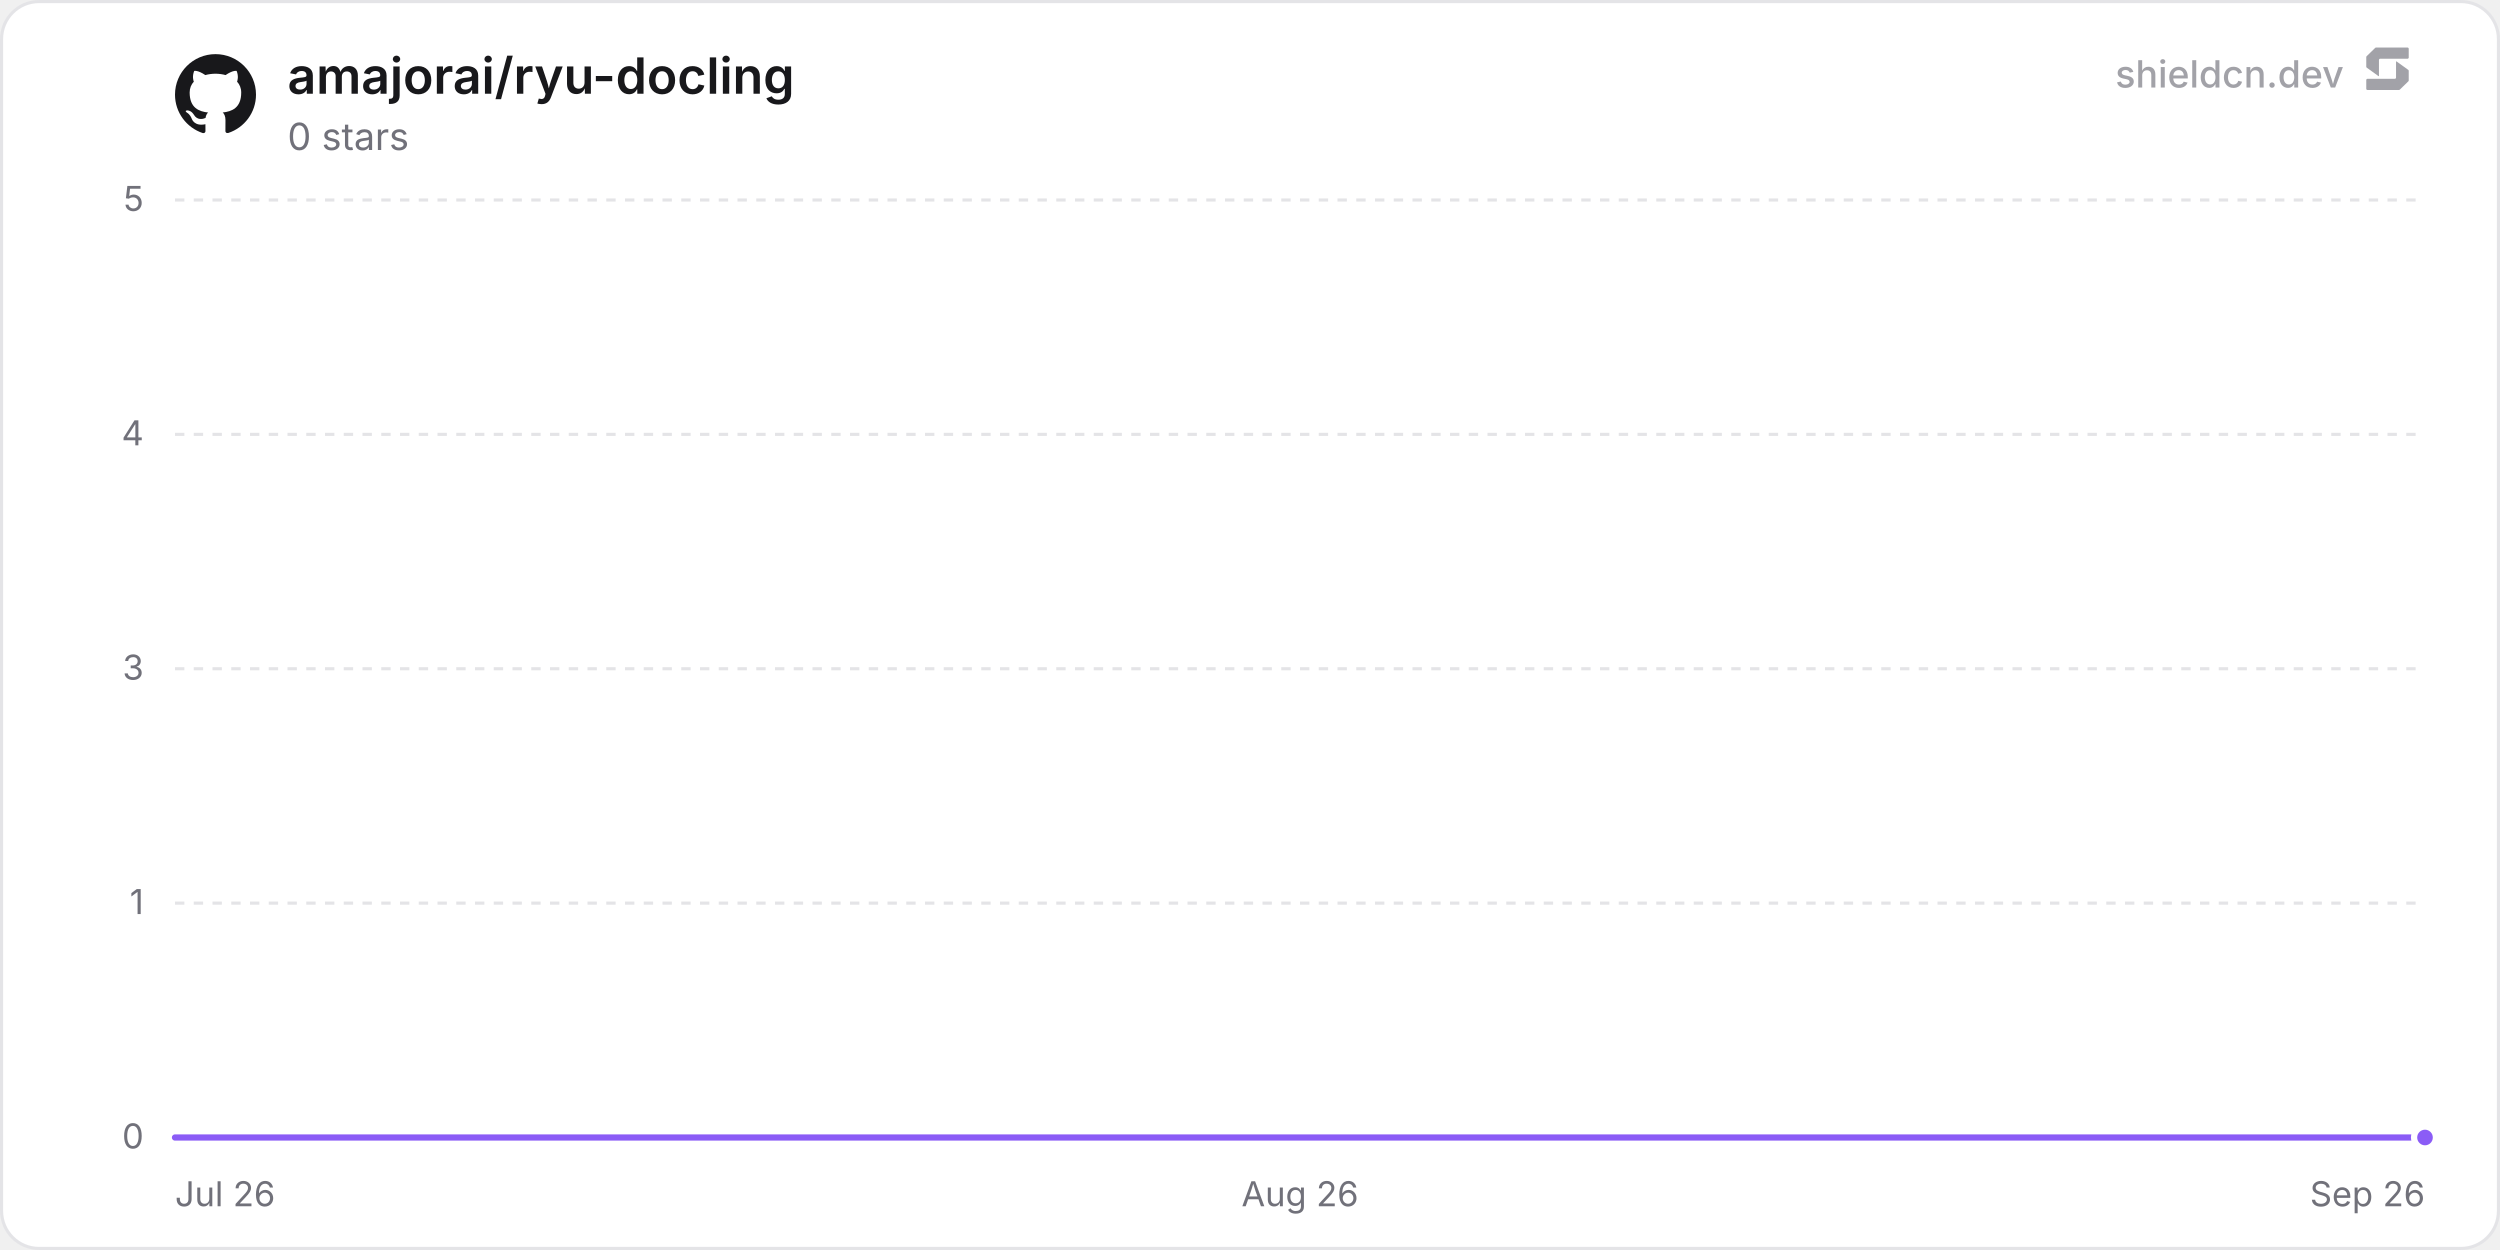
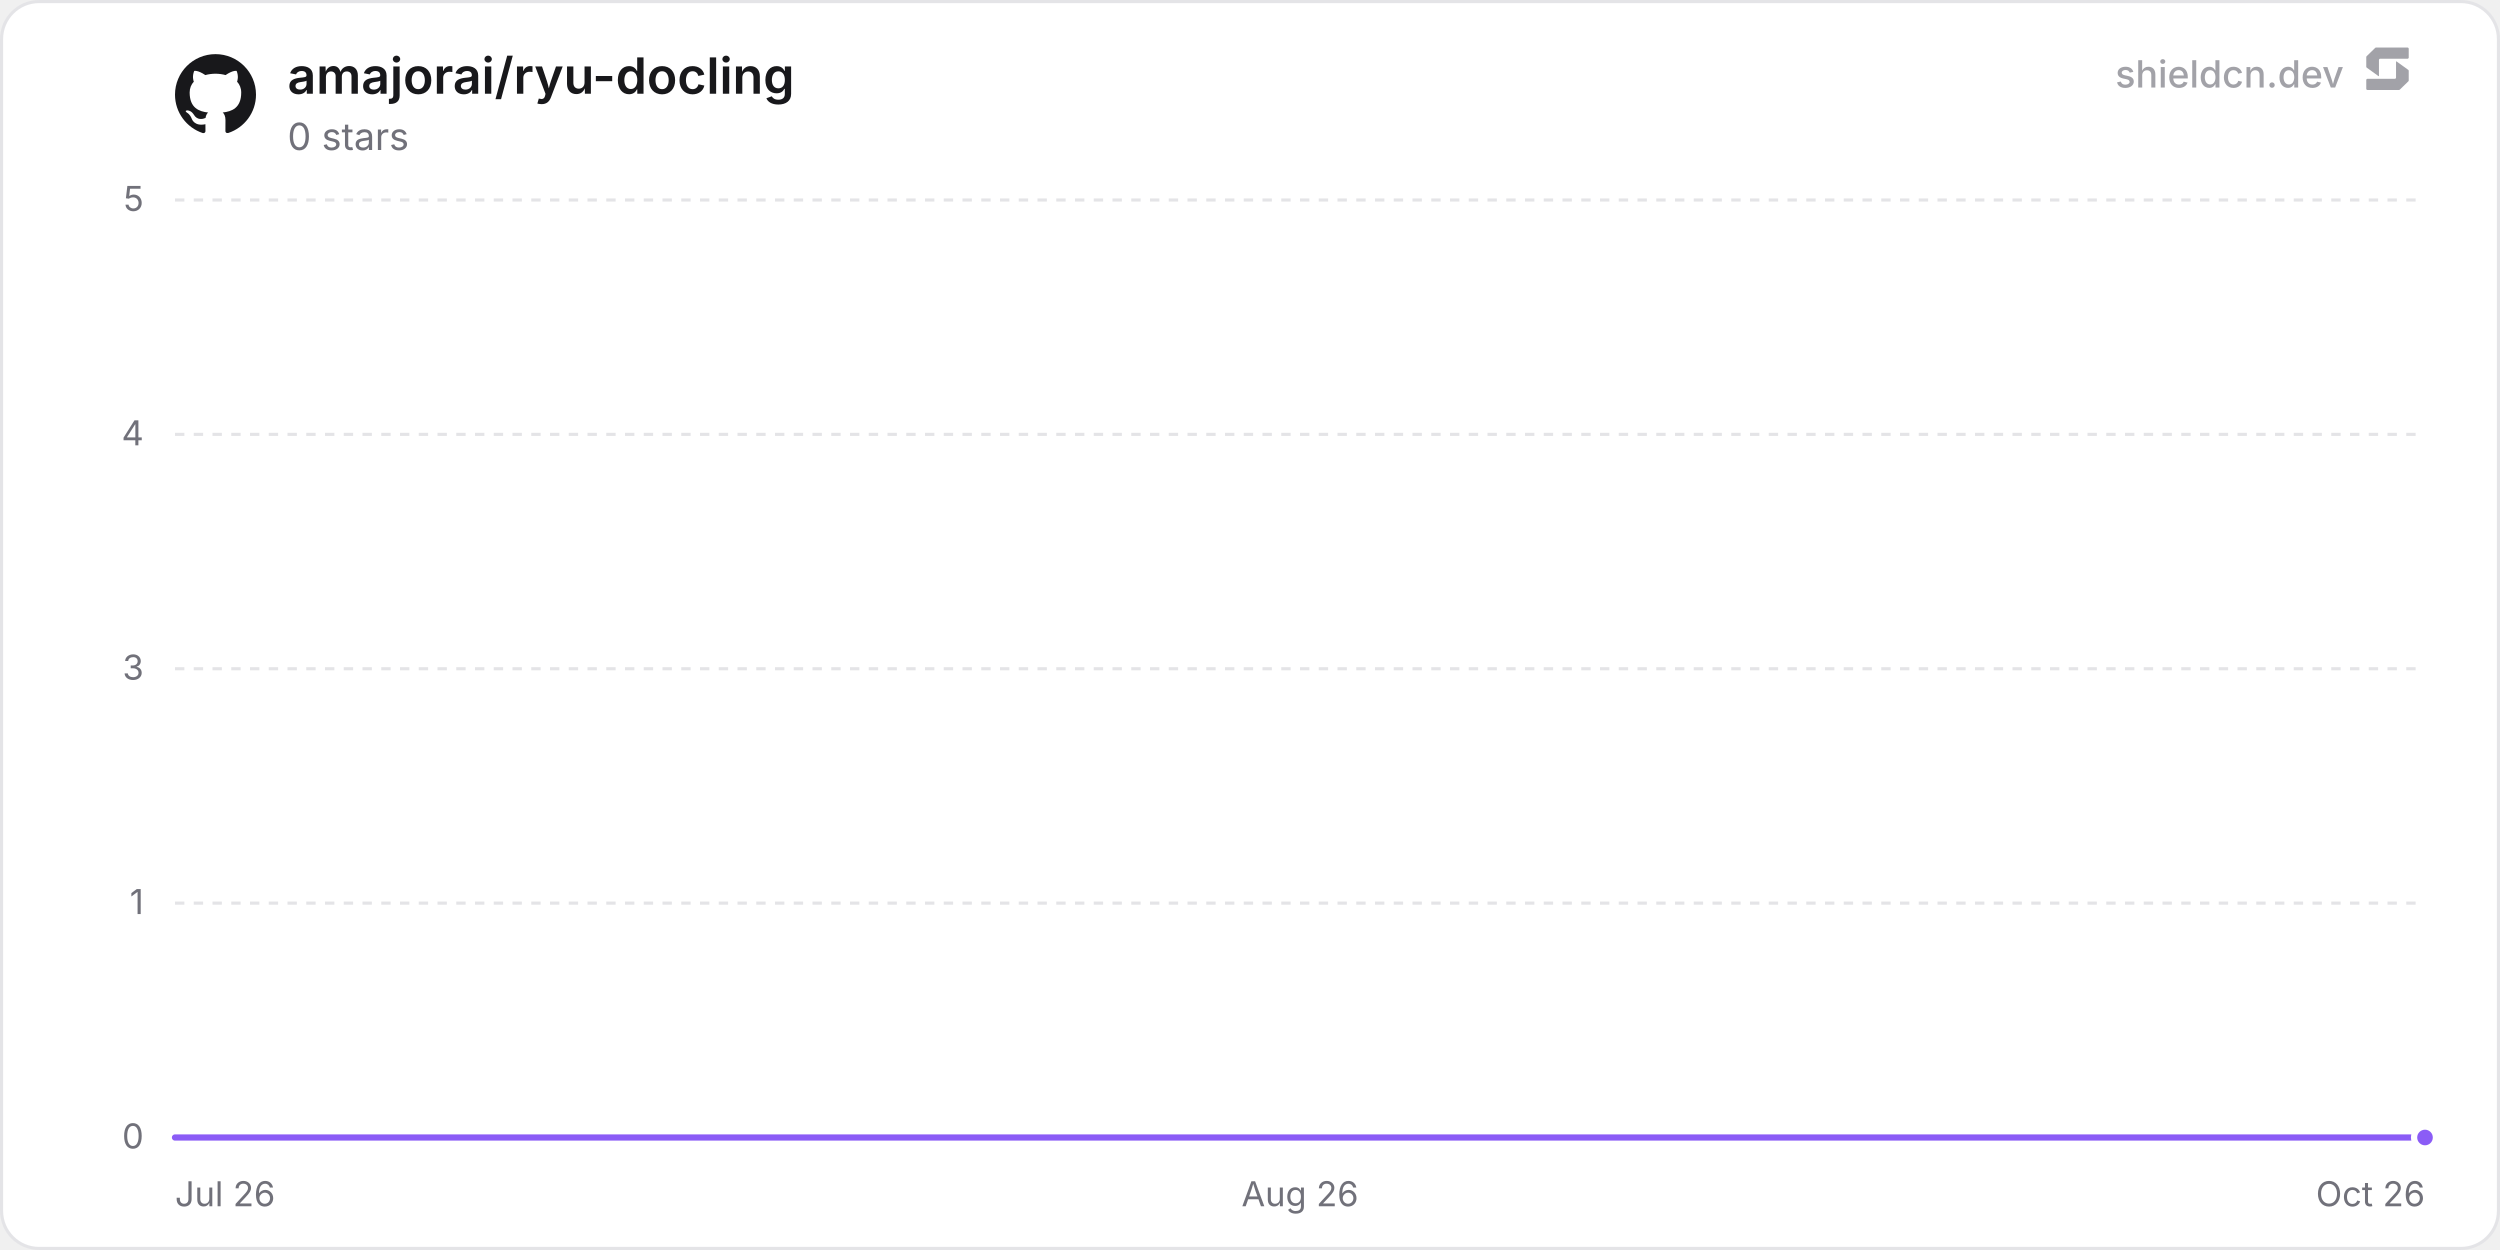
<svg xmlns="http://www.w3.org/2000/svg" width="800" height="400" viewBox="0 0 800 400" role="img" aria-label="amajorai/ryu-docling">
  <defs>
    <linearGradient id="chartFill0" x1="0" y1="0" x2="0" y2="1">
      <stop offset="0%" stop-color="rgba(139, 92, 246, 0.35)" />
      <stop offset="100%" stop-color="rgba(139, 92, 246, 0)" />
    </linearGradient>
  </defs>
  <rect x="0.5" y="0.5" width="799" height="399" rx="12" fill="#ffffff" stroke="#e4e4e7" stroke-width="1" />
  <line x1="56" y1="364" x2="776" y2="364" stroke="#e4e4e7" stroke-width="1" />
  <text x="46" y="367.5" text-anchor="end" font-size="11" fill="#71717a" font-family="'Inter', ui-sans-serif, system-ui, -apple-system, BlinkMacSystemFont, 'Segoe UI', Roboto, Helvetica, Arial, sans-serif">0</text>
  <line x1="56" y1="289" x2="776" y2="289" stroke="#e4e4e7" stroke-width="1" stroke-dasharray="3 3" />
  <text x="46" y="292.5" text-anchor="end" font-size="11" fill="#71717a" font-family="'Inter', ui-sans-serif, system-ui, -apple-system, BlinkMacSystemFont, 'Segoe UI', Roboto, Helvetica, Arial, sans-serif">1</text>
  <line x1="56" y1="214" x2="776" y2="214" stroke="#e4e4e7" stroke-width="1" stroke-dasharray="3 3" />
  <text x="46" y="217.5" text-anchor="end" font-size="11" fill="#71717a" font-family="'Inter', ui-sans-serif, system-ui, -apple-system, BlinkMacSystemFont, 'Segoe UI', Roboto, Helvetica, Arial, sans-serif">3</text>
  <line x1="56" y1="139" x2="776" y2="139" stroke="#e4e4e7" stroke-width="1" stroke-dasharray="3 3" />
  <text x="46" y="142.5" text-anchor="end" font-size="11" fill="#71717a" font-family="'Inter', ui-sans-serif, system-ui, -apple-system, BlinkMacSystemFont, 'Segoe UI', Roboto, Helvetica, Arial, sans-serif">4</text>
  <line x1="56" y1="64" x2="776" y2="64" stroke="#e4e4e7" stroke-width="1" stroke-dasharray="3 3" />
  <text x="46" y="67.5" text-anchor="end" font-size="11" fill="#71717a" font-family="'Inter', ui-sans-serif, system-ui, -apple-system, BlinkMacSystemFont, 'Segoe UI', Roboto, Helvetica, Arial, sans-serif">5</text>
  <text x="56" y="386" text-anchor="start" font-size="11" fill="#71717a" font-family="'Inter', ui-sans-serif, system-ui, -apple-system, BlinkMacSystemFont, 'Segoe UI', Roboto, Helvetica, Arial, sans-serif">Jul 26</text>
  <text x="416" y="386" text-anchor="middle" font-size="11" fill="#71717a" font-family="'Inter', ui-sans-serif, system-ui, -apple-system, BlinkMacSystemFont, 'Segoe UI', Roboto, Helvetica, Arial, sans-serif">Aug 26</text>
-   <text x="776" y="386" text-anchor="end" font-size="11" fill="#71717a" font-family="'Inter', ui-sans-serif, system-ui, -apple-system, BlinkMacSystemFont, 'Segoe UI', Roboto, Helvetica, Arial, sans-serif">Sep 26</text>
-   <path d="M56 364 L131.79 364 L207.57 364 L283.36 364 L359.15 364 L434.94 364 L510.72 364 L586.51 364 L662.3 364 L738.09 364 L776 364 L776 364 L56 364 Z" fill="url(#chartFill0)" />
-   <path d="M56 364 L131.79 364 L207.57 364 L283.36 364 L359.15 364 L434.94 364 L510.72 364 L586.51 364 L662.3 364 L738.09 364 L776 364" fill="none" stroke="#8b5cf6" stroke-width="2" stroke-linejoin="round" stroke-linecap="round" />
+   <text x="776" y="386" text-anchor="end" font-size="11" fill="#71717a" font-family="'Inter', ui-sans-serif, system-ui, -apple-system, BlinkMacSystemFont, 'Segoe UI', Roboto, Helvetica, Arial, sans-serif">Oct 26</text>
+   <path d="M56 364 L130.64 364 L205.28 364 L279.92 364 L354.56 364 L429.2 364 L503.84 364 L578.48 364 L653.12 364 L727.76 364 L776 364 L776 364 L56 364 Z" fill="url(#chartFill0)" />
+   <path d="M56 364 L130.64 364 L205.28 364 L279.92 364 L354.56 364 L429.2 364 L503.84 364 L578.48 364 L653.12 364 L727.76 364 L776 364" fill="none" stroke="#8b5cf6" stroke-width="2" stroke-linejoin="round" stroke-linecap="round" />
  <circle cx="776" cy="364" r="3.5" fill="#8b5cf6" stroke="#ffffff" stroke-width="2" />
  <g transform="translate(56, 17) scale(1.08)" fill="#18181b">
    <path d="M12 .297c-6.63 0-12 5.373-12 12 0 5.303 3.438 9.8 8.205 11.385.6.113.82-.258.82-.577 0-.285-.01-1.04-.015-2.04-3.338.724-4.042-1.61-4.042-1.61C4.422 18.07 3.633 17.7 3.633 17.7c-1.087-.744.084-.729.084-.729 1.205.084 1.838 1.236 1.838 1.236 1.07 1.835 2.809 1.305 3.495.998.108-.776.417-1.305.76-1.605-2.665-.3-5.466-1.332-5.466-5.93 0-1.31.465-2.38 1.235-3.22-.135-.303-.54-1.523.105-3.176 0 0 1.005-.322 3.3 1.23.96-.267 1.98-.399 3-.405 1.02.006 2.04.138 3 .405 2.28-1.552 3.285-1.23 3.285-1.23.645 1.653.24 2.873.12 3.176.765.84 1.23 1.91 1.23 3.22 0 4.61-2.805 5.625-5.475 5.92.42.36.81 1.096.81 2.22 0 1.606-.015 2.896-.015 3.286 0 .315.21.69.825.57C20.565 22.092 24 17.592 24 12.297c0-6.627-5.373-12-12-12" />
  </g>
  <text x="92" y="30" font-size="16" font-weight="600" fill="#18181b" font-family="'Inter', ui-sans-serif, system-ui, -apple-system, BlinkMacSystemFont, 'Segoe UI', Roboto, Helvetica, Arial, sans-serif">amajorai/ryu-docling</text>
  <text x="92" y="48" font-size="12" fill="#71717a" font-family="'Inter', ui-sans-serif, system-ui, -apple-system, BlinkMacSystemFont, 'Segoe UI', Roboto, Helvetica, Arial, sans-serif">0 stars</text>
  <g fill-opacity="0.65">
    <text x="750" y="28" text-anchor="end" font-size="12" font-weight="500" fill="#71717a" font-family="'Inter', ui-sans-serif, system-ui, -apple-system, BlinkMacSystemFont, 'Segoe UI', Roboto, Helvetica, Arial, sans-serif">shieldcn.dev</text>
    <g transform="translate(756, 14) scale(0.01)" fill="#71717a">
      <path d="M1088.4,565.1c-6.5-4.7-15.5,0-15.5,7.9v510.2c0,21.3-18.1,38.6-40.4,38.6H160.9c-22.3,0-40.4,17.3-40.4,38.6v280.8c0,21.3,18.1,38.6,40.4,38.6h1004.5c10.8,0,21.2-4.2,28.8-11.6l273.4-266.3c7.4-7.2,11.6-16.9,11.6-27v-308.7c0-12.1-5.9-23.5-16.1-30.8l-374.7-270.3Z" />
      <path d="M511.2,1035.9c6.5,4.7,15.5,0,15.5-7.9v-510.2c0-21.3,18.1-38.6,40.4-38.6h871.7c22.3,0,40.4-17.3,40.4-38.6V159.7c0-21.3-18.1-38.6-40.4-38.6H434.3c-10.8,0-21.2,4.2-28.8,11.6L132,399c-7.4,7.2-11.6,16.9-11.6,27v308.7c0,12.1,5.9,23.5,16.1,30.8l374.7,270.3Z" />
    </g>
  </g>
</svg>
